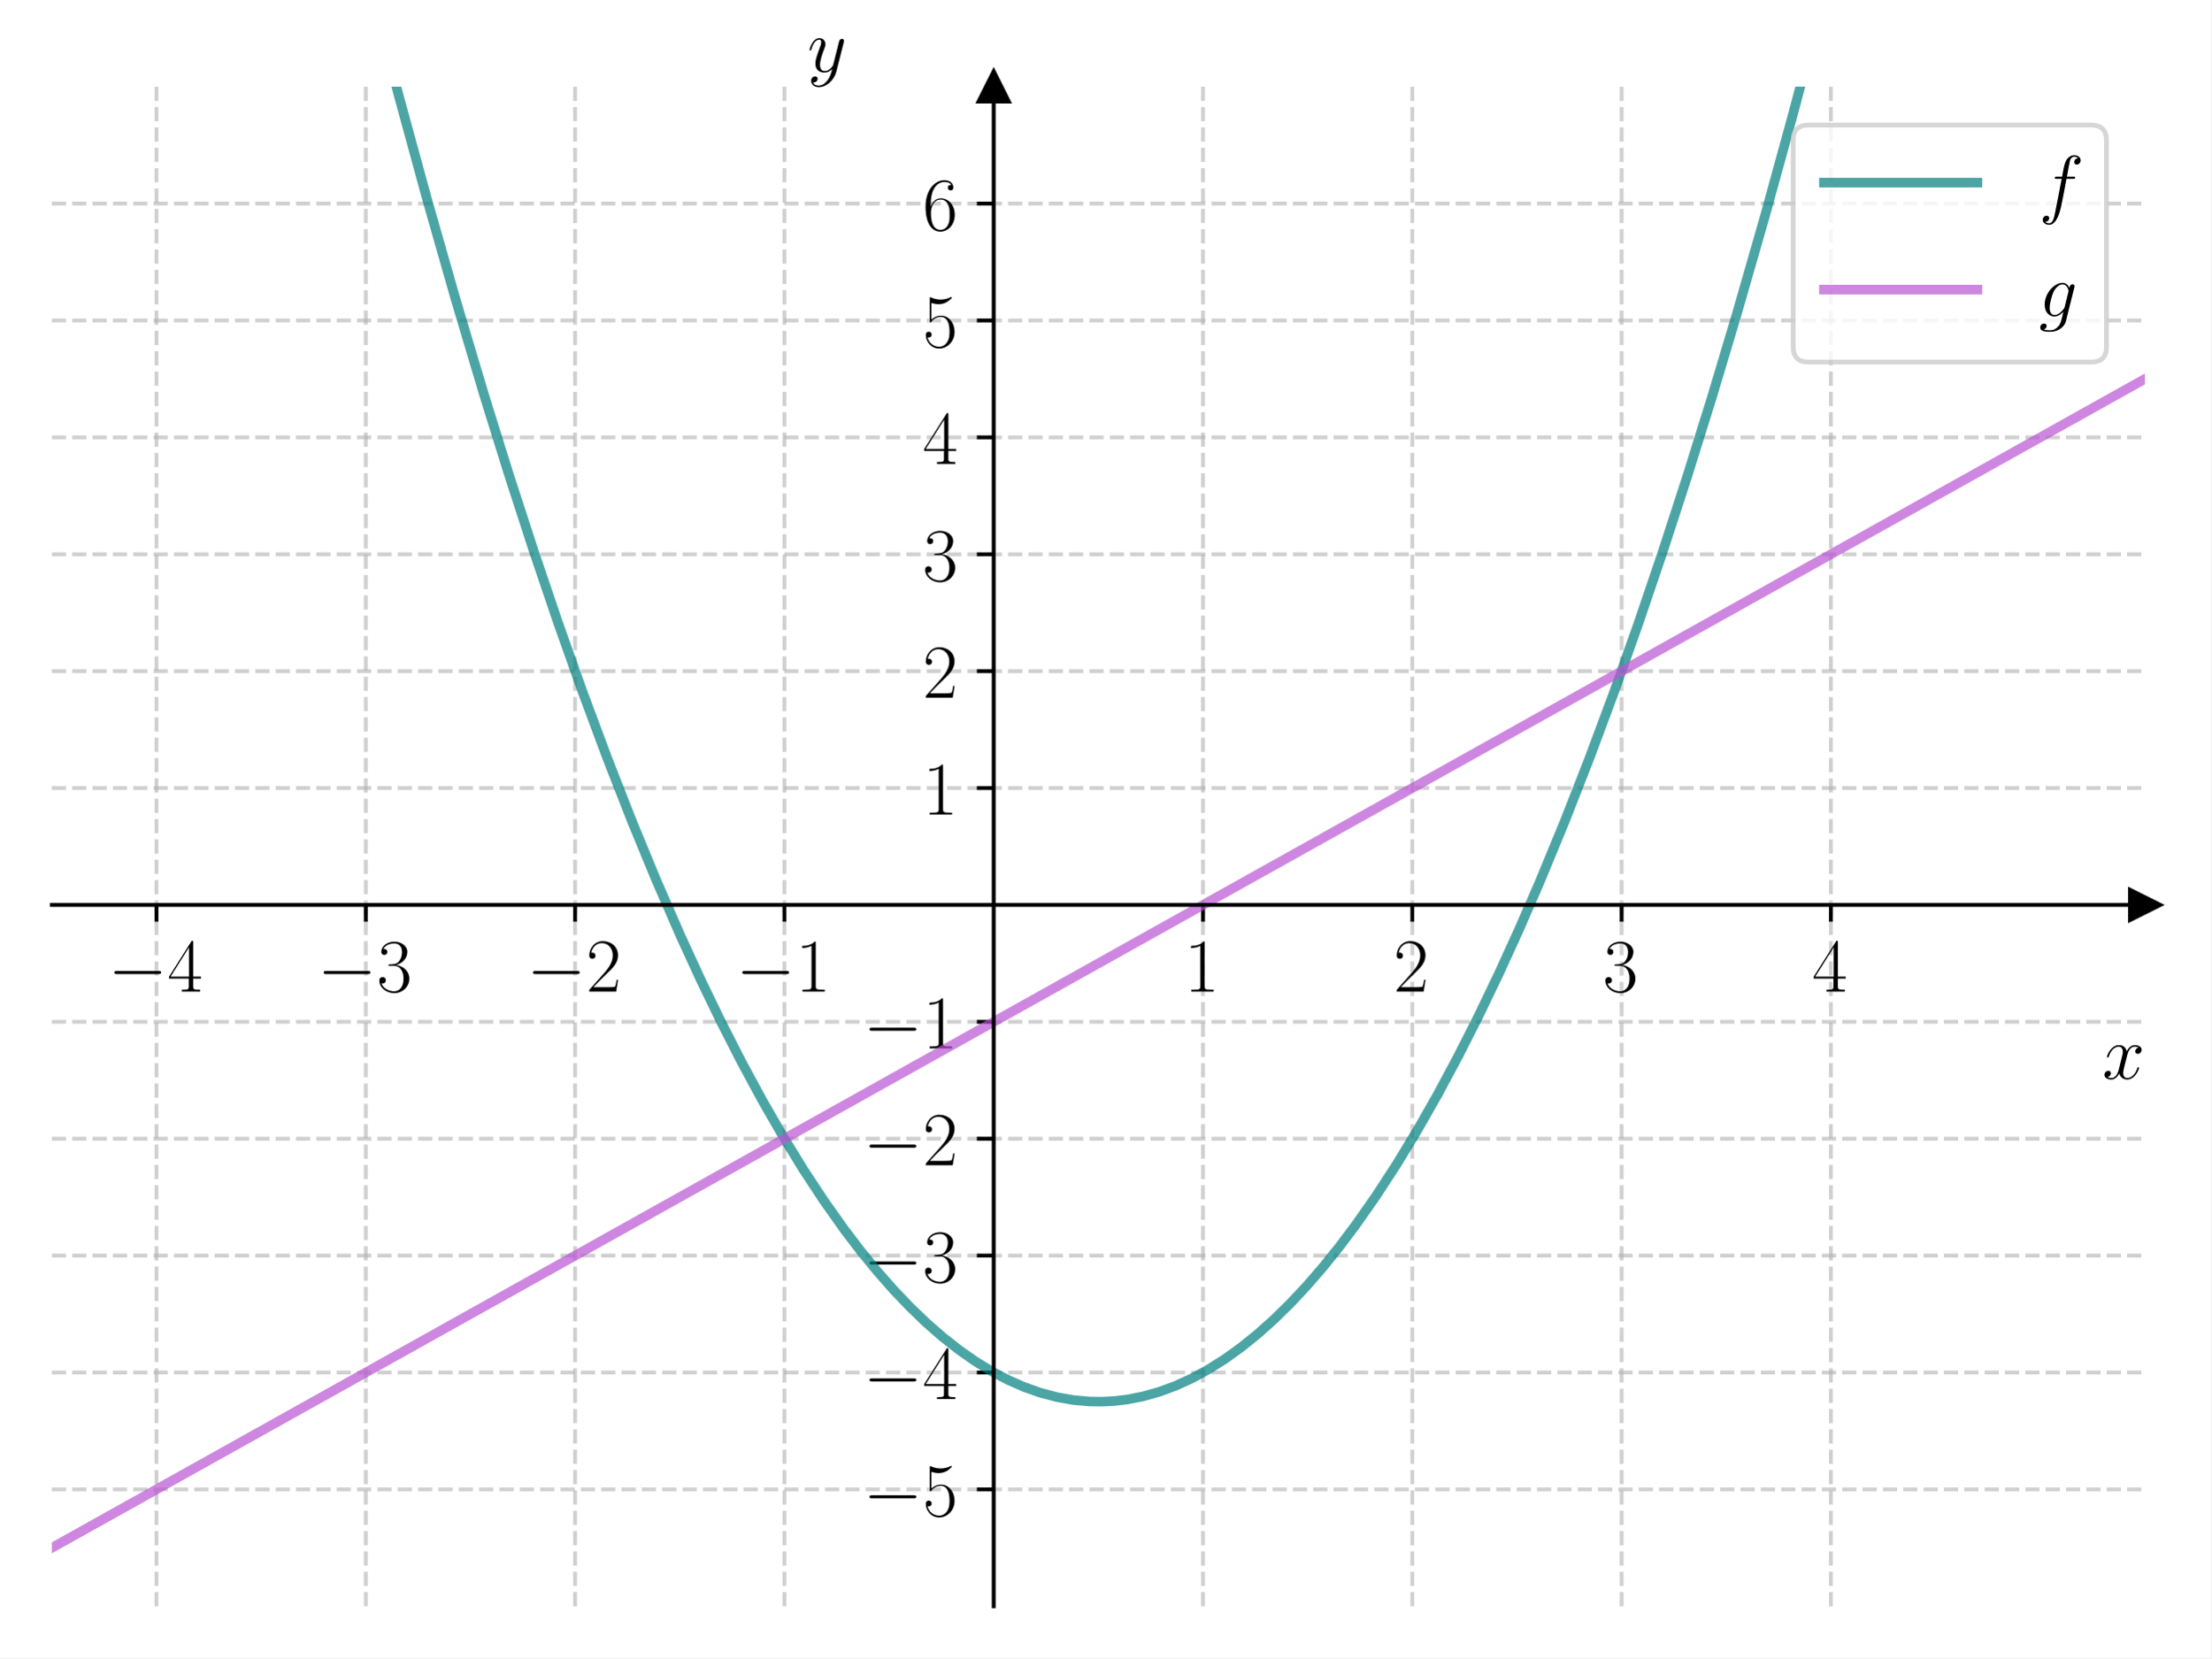
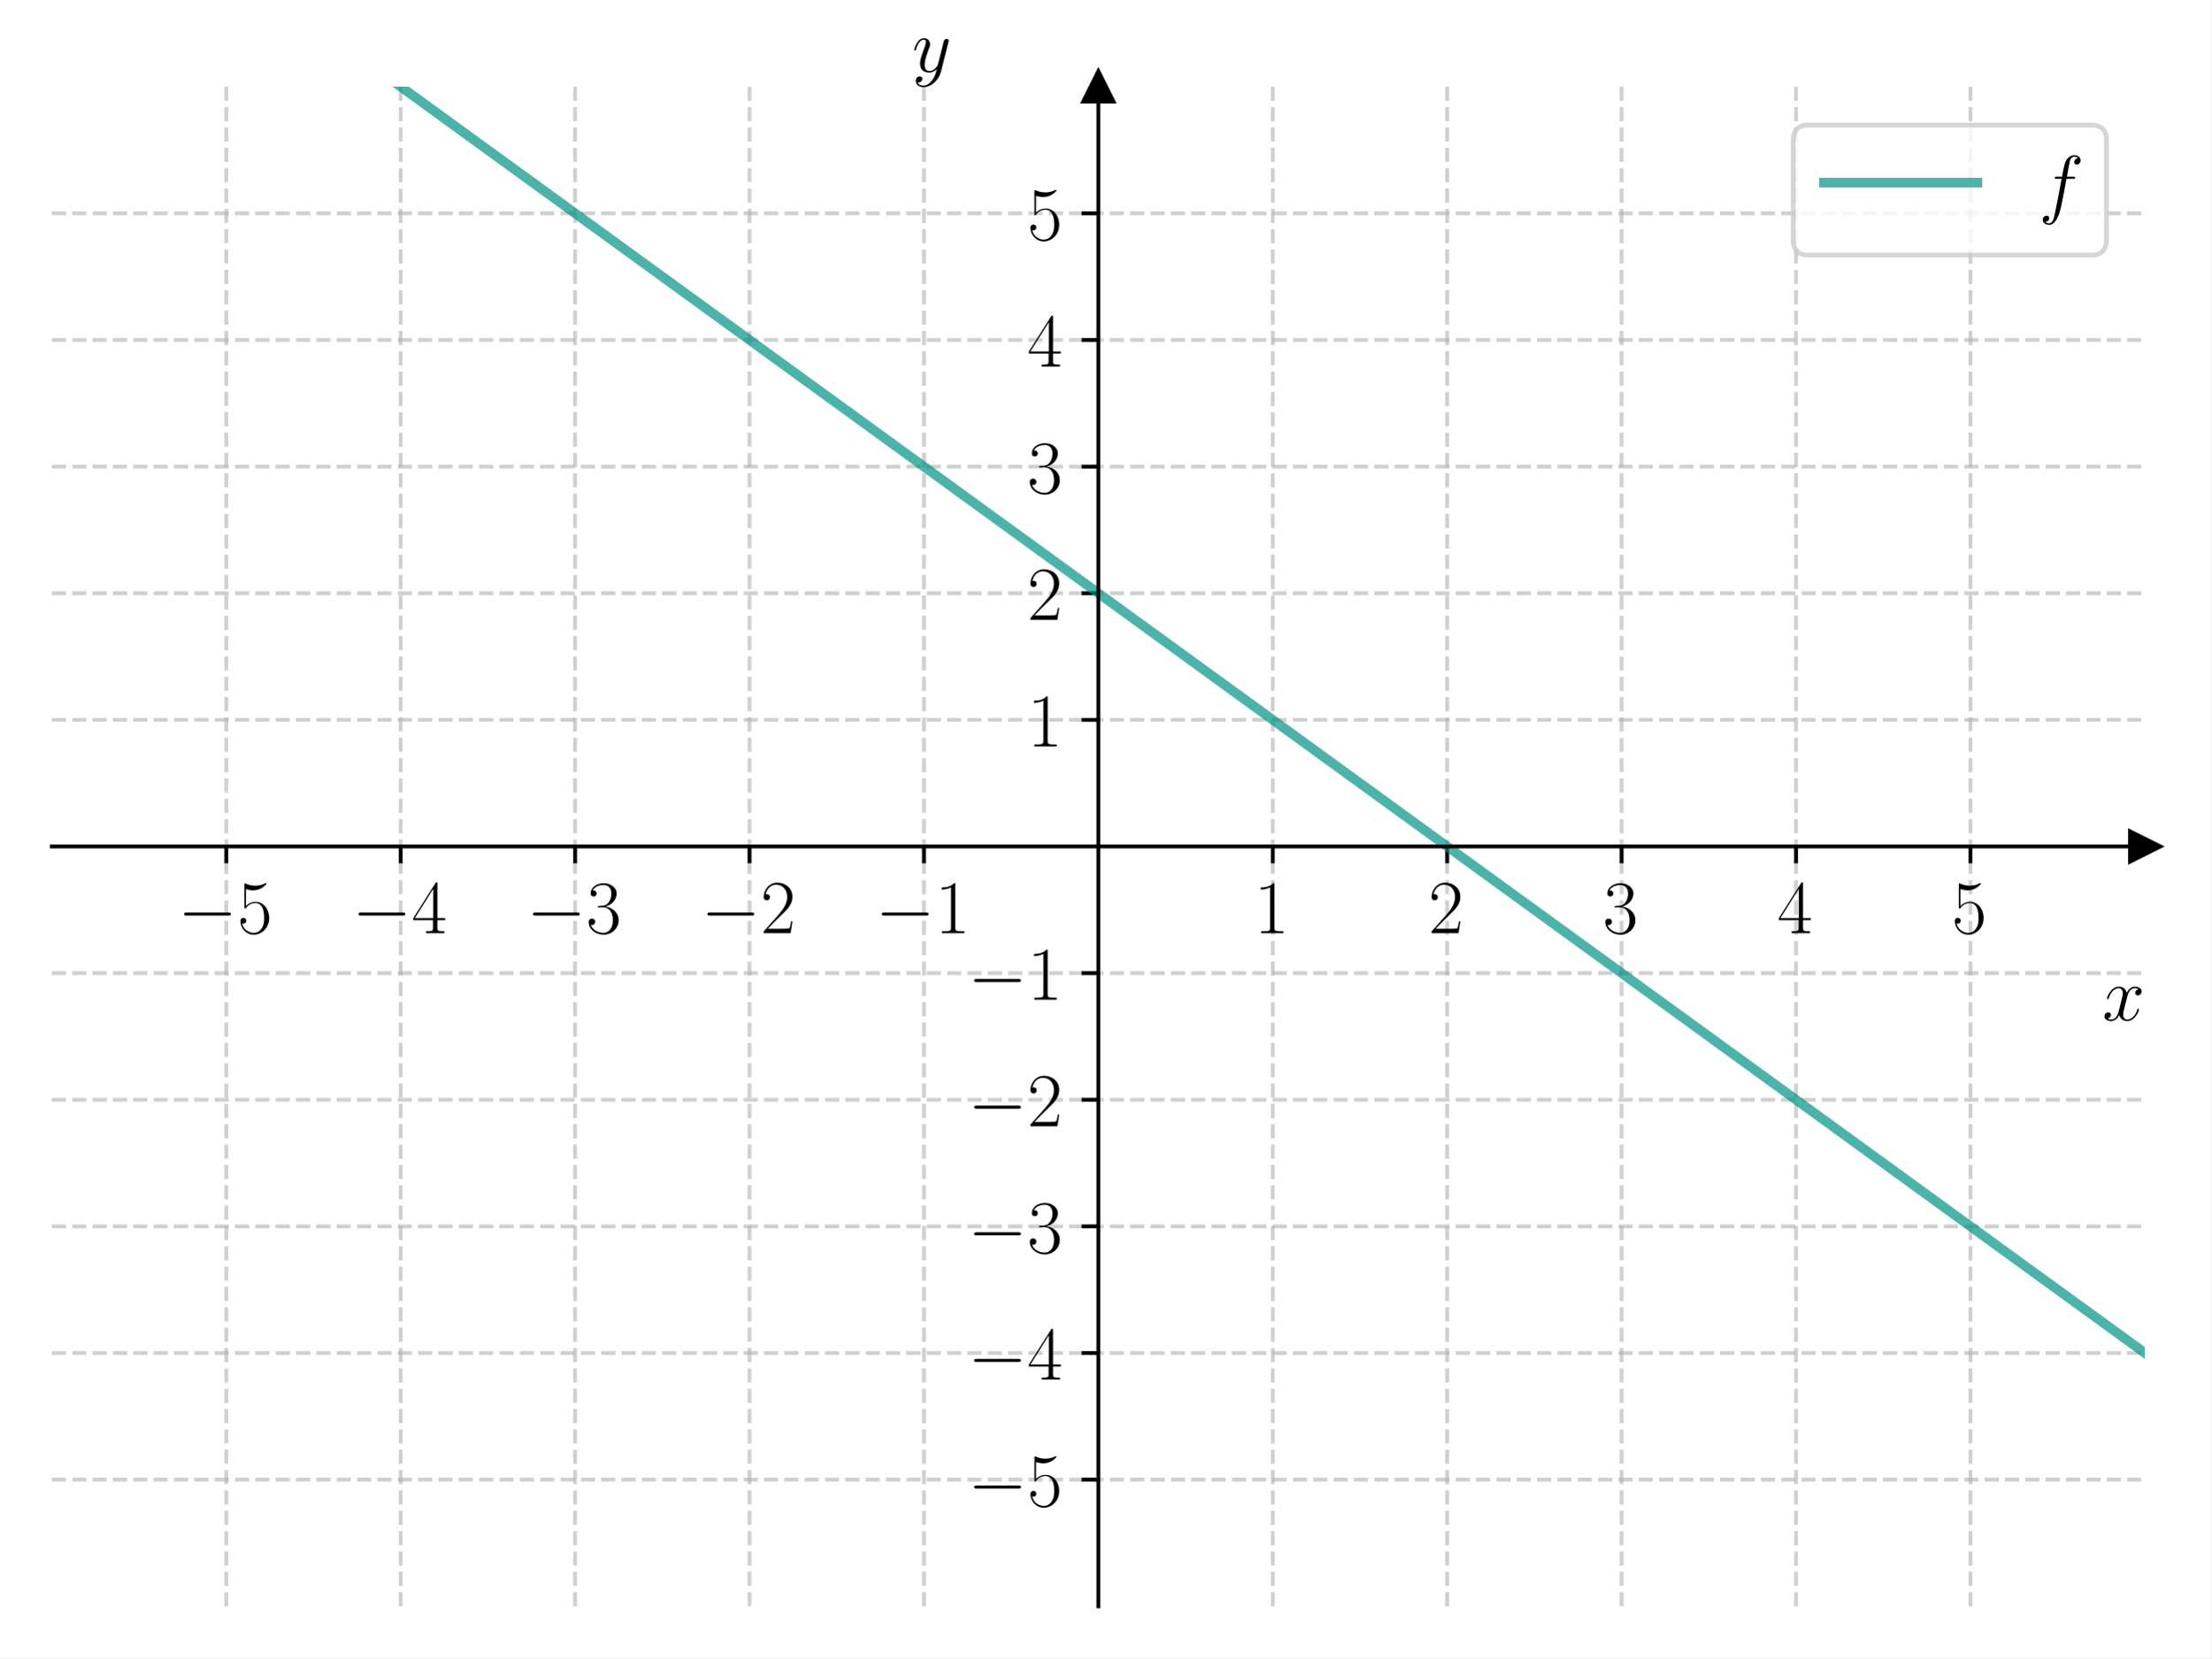
<svg xmlns="http://www.w3.org/2000/svg" xmlns:xlink="http://www.w3.org/1999/xlink" width="460.8pt" height="345.6pt" viewBox="0 0 460.8 345.6" version="1.1">
  <defs>
    <style type="text/css">*{stroke-linejoin: round; stroke-linecap: butt}</style>
  </defs>
  <g id="figure_1">
    <g id="patch_1">
      <path d="M 0 345.6  L 460.8 345.6  L 460.8 0  L 0 0  z " style="fill: #ffffff" />
    </g>
    <g id="axes_1">
      <g id="patch_2">
        <path d="M 10.8 334.8  L 447 334.8  L 447 18.065  L 10.8 18.065  z " style="fill: #ffffff" />
      </g>
      <g id="matplotlib.axis_1">
        <g id="xtick_1">
          <g id="line2d_1">
-             <path d="M 32.61 334.8  L 32.61 18.065  " clip-path="url(#p4134e1bce0)" style="fill: none; stroke-dasharray: 2.96,1.28; stroke-dashoffset: 0; stroke: #b0b0b0; stroke-opacity: 0.6; stroke-width: 0.8" />
+             <path d="M 47.15 334.8  L 47.15 18.065  " clip-path="url(#p25c86d7477)" style="fill: none; stroke-dasharray: 2.96,1.28; stroke-dashoffset: 0; stroke: #b0b0b0; stroke-opacity: 0.6; stroke-width: 0.8" />
          </g>
          <g id="line2d_2">
            <defs>
-               <path id="mebf40fdc48" d="M 0 0  L 0 3.5  " style="stroke: #000000; stroke-width: 0.8" />
+               <path id="m9a7f019541" d="M 0 0  L 0 3.5  " style="stroke: #000000; stroke-width: 0.8" />
            </defs>
            <g>
-               <use xlink:href="#mebf40fdc48" x="32.61" y="188.614" style="stroke: #000000; stroke-width: 0.8" />
+               <use xlink:href="#m9a7f019541" x="47.15" y="176.432" style="stroke: #000000; stroke-width: 0.8" />
            </g>
          </g>
          <g id="text_1">
-             <g transform="translate(22.50901 206.684) scale(0.16 -0.16)">
+             <g transform="translate(37.04901 194.5019) scale(0.16 -0.16)">
              <defs>
                <path id="CMSY10-0" d="M 4218 1472  C 4326 1472 4442 1472 4442 1600  C 4442 1728 4326 1728 4218 1728  L 755 1728  C 646 1728 531 1728 531 1600  C 531 1472 646 1472 755 1472  L 4218 1472  z " transform="scale(0.015625)" />
+                 <path id="CMR17-35" d="M 730 3692  C 794 3666 1056 3584 1325 3584  C 1920 3584 2246 3911 2432 4100  C 2432 4157 2432 4192 2394 4192  C 2387 4192 2374 4192 2323 4163  C 2099 4058 1837 3973 1517 3973  C 1325 3973 1037 3999 723 4139  C 653 4171 640 4171 634 4171  C 602 4171 595 4164 595 4037  L 595 2203  C 595 2089 595 2057 659 2057  C 691 2057 704 2070 736 2114  C 941 2401 1222 2522 1542 2522  C 1766 2522 2246 2382 2246 1289  C 2246 1085 2246 715 2054 421  C 1894 159 1645 25 1370 25  C 947 25 518 320 403 814  C 429 807 480 795 506 795  C 589 795 749 840 749 1038  C 749 1210 627 1280 506 1280  C 358 1280 262 1190 262 1011  C 262 454 704 -128 1382 -128  C 2042 -128 2669 440 2669 1264  C 2669 2030 2170 2624 1549 2624  C 1222 2624 947 2503 730 2274  L 730 3692  z " transform="scale(0.015625)" />
+               </defs>
+               <use xlink:href="#CMSY10-0" transform="scale(0.996264)" />
+               <use xlink:href="#CMR17-35" transform="translate(77.48747 0) scale(0.996264)" />
+             </g>
+           </g>
+         </g>
+         <g id="xtick_2">
+           <g id="line2d_3">
+             <path d="M 83.5 334.8  L 83.5 18.065  " clip-path="url(#p25c86d7477)" style="fill: none; stroke-dasharray: 2.96,1.28; stroke-dashoffset: 0; stroke: #b0b0b0; stroke-opacity: 0.6; stroke-width: 0.8" />
+           </g>
+           <g id="line2d_4">
+             <g>
+               <use xlink:href="#m9a7f019541" x="83.5" y="176.432" style="stroke: #000000; stroke-width: 0.8" />
+             </g>
+           </g>
+           <g id="text_2">
+             <g transform="translate(73.39901 194.5019) scale(0.16 -0.16)">
+               <defs>
                <path id="CMR17-34" d="M 2150 4122  C 2150 4256 2144 4256 2029 4256  L 128 1254  L 128 1088  L 1779 1088  L 1779 457  C 1779 224 1766 160 1318 160  L 1197 160  L 1197 0  C 1402 0 1747 0 1965 0  C 2182 0 2528 0 2733 0  L 2733 160  L 2611 160  C 2163 160 2150 224 2150 457  L 2150 1088  L 2803 1088  L 2803 1254  L 2150 1254  L 2150 4122  z M 1798 3703  L 1798 1254  L 256 1254  L 1798 3703  z " transform="scale(0.015625)" />
              </defs>
              <use xlink:href="#CMSY10-0" transform="scale(0.996264)" />
              <use xlink:href="#CMR17-34" transform="translate(77.48747 0) scale(0.996264)" />
            </g>
          </g>
        </g>
-         <g id="xtick_2">
-           <g id="line2d_3">
-             <path d="M 76.23 334.8  L 76.23 18.065  " clip-path="url(#p4134e1bce0)" style="fill: none; stroke-dasharray: 2.96,1.28; stroke-dashoffset: 0; stroke: #b0b0b0; stroke-opacity: 0.6; stroke-width: 0.8" />
-           </g>
-           <g id="line2d_4">
-             <g>
-               <use xlink:href="#mebf40fdc48" x="76.23" y="188.614" style="stroke: #000000; stroke-width: 0.8" />
-             </g>
-           </g>
-           <g id="text_2">
-             <g transform="translate(66.12901 206.684) scale(0.16 -0.16)">
+         <g id="xtick_3">
+           <g id="line2d_5">
+             <path d="M 119.85 334.8  L 119.85 18.065  " clip-path="url(#p25c86d7477)" style="fill: none; stroke-dasharray: 2.96,1.28; stroke-dashoffset: 0; stroke: #b0b0b0; stroke-opacity: 0.6; stroke-width: 0.8" />
+           </g>
+           <g id="line2d_6">
+             <g>
+               <use xlink:href="#m9a7f019541" x="119.85" y="176.432" style="stroke: #000000; stroke-width: 0.8" />
+             </g>
+           </g>
+           <g id="text_3">
+             <g transform="translate(109.749 194.5019) scale(0.16 -0.16)">
              <defs>
                <path id="CMR17-33" d="M 1414 2157  C 1984 2157 2234 1662 2234 1090  C 2234 320 1824 25 1453 25  C 1114 25 563 194 390 693  C 422 680 454 680 486 680  C 640 680 755 782 755 948  C 755 1133 614 1216 486 1216  C 378 1216 211 1165 211 926  C 211 335 787 -128 1466 -128  C 2176 -128 2720 430 2720 1085  C 2720 1707 2208 2157 1600 2227  C 2086 2328 2554 2756 2554 3329  C 2554 3820 2048 4179 1472 4179  C 890 4179 378 3829 378 3329  C 378 3110 544 3072 627 3072  C 762 3072 877 3155 877 3321  C 877 3486 762 3569 627 3569  C 602 3569 570 3569 544 3557  C 730 3959 1235 4032 1459 4032  C 1683 4032 2106 3925 2106 3320  C 2106 3143 2080 2828 1862 2550  C 1670 2304 1453 2304 1242 2284  C 1210 2284 1062 2269 1037 2269  C 992 2263 966 2257 966 2208  C 966 2163 973 2157 1101 2157  L 1414 2157  z " transform="scale(0.015625)" />
              </defs>
              <use xlink:href="#CMSY10-0" transform="scale(0.996264)" />
              <use xlink:href="#CMR17-33" transform="translate(77.48747 0) scale(0.996264)" />
            </g>
          </g>
        </g>
-         <g id="xtick_3">
-           <g id="line2d_5">
-             <path d="M 119.85 334.8  L 119.85 18.065  " clip-path="url(#p4134e1bce0)" style="fill: none; stroke-dasharray: 2.96,1.28; stroke-dashoffset: 0; stroke: #b0b0b0; stroke-opacity: 0.6; stroke-width: 0.8" />
-           </g>
-           <g id="line2d_6">
-             <g>
-               <use xlink:href="#mebf40fdc48" x="119.85" y="188.614" style="stroke: #000000; stroke-width: 0.8" />
-             </g>
-           </g>
-           <g id="text_3">
-             <g transform="translate(109.749 206.684) scale(0.16 -0.16)">
+         <g id="xtick_4">
+           <g id="line2d_7">
+             <path d="M 156.2 334.8  L 156.2 18.065  " clip-path="url(#p25c86d7477)" style="fill: none; stroke-dasharray: 2.96,1.28; stroke-dashoffset: 0; stroke: #b0b0b0; stroke-opacity: 0.6; stroke-width: 0.8" />
+           </g>
+           <g id="line2d_8">
+             <g>
+               <use xlink:href="#m9a7f019541" x="156.2" y="176.432" style="stroke: #000000; stroke-width: 0.8" />
+             </g>
+           </g>
+           <g id="text_4">
+             <g transform="translate(146.099 194.5019) scale(0.16 -0.16)">
              <defs>
                <path id="CMR17-32" d="M 2669 989  L 2554 989  C 2490 536 2438 459 2413 420  C 2381 369 1920 369 1830 369  L 602 369  C 832 619 1280 1072 1824 1597  C 2214 1967 2669 2402 2669 3035  C 2669 3790 2067 4224 1395 4224  C 691 4224 262 3604 262 3030  C 262 2780 448 2748 525 2748  C 589 2748 781 2787 781 3010  C 781 3207 614 3264 525 3264  C 486 3264 448 3258 422 3245  C 544 3790 915 4058 1306 4058  C 1862 4058 2227 3617 2227 3035  C 2227 2479 1901 2000 1536 1584  L 262 146  L 262 0  L 2515 0  L 2669 989  z " transform="scale(0.015625)" />
              </defs>
              <use xlink:href="#CMSY10-0" transform="scale(0.996264)" />
              <use xlink:href="#CMR17-32" transform="translate(77.48747 0) scale(0.996264)" />
            </g>
          </g>
        </g>
-         <g id="xtick_4">
-           <g id="line2d_7">
-             <path d="M 163.47 334.8  L 163.47 18.065  " clip-path="url(#p4134e1bce0)" style="fill: none; stroke-dasharray: 2.96,1.28; stroke-dashoffset: 0; stroke: #b0b0b0; stroke-opacity: 0.6; stroke-width: 0.8" />
-           </g>
-           <g id="line2d_8">
-             <g>
-               <use xlink:href="#mebf40fdc48" x="163.47" y="188.614" style="stroke: #000000; stroke-width: 0.8" />
-             </g>
-           </g>
-           <g id="text_4">
-             <g transform="translate(153.369 206.684) scale(0.16 -0.16)">
+         <g id="xtick_5">
+           <g id="line2d_9">
+             <path d="M 192.55 334.8  L 192.55 18.065  " clip-path="url(#p25c86d7477)" style="fill: none; stroke-dasharray: 2.96,1.28; stroke-dashoffset: 0; stroke: #b0b0b0; stroke-opacity: 0.6; stroke-width: 0.8" />
+           </g>
+           <g id="line2d_10">
+             <g>
+               <use xlink:href="#m9a7f019541" x="192.55" y="176.432" style="stroke: #000000; stroke-width: 0.8" />
+             </g>
+           </g>
+           <g id="text_5">
+             <g transform="translate(182.449 194.5019) scale(0.16 -0.16)">
              <defs>
                <path id="CMR17-31" d="M 1702 4058  C 1702 4192 1696 4192 1606 4192  C 1357 3916 979 3827 621 3827  C 602 3827 570 3827 563 3808  C 557 3795 557 3782 557 3648  C 755 3648 1088 3686 1344 3839  L 1344 461  C 1344 236 1331 160 781 160  L 589 160  L 589 0  C 896 0 1216 0 1523 0  C 1830 0 2150 0 2458 0  L 2458 160  L 2266 160  C 1715 160 1702 230 1702 458  L 1702 4058  z " transform="scale(0.015625)" />
              </defs>
              <use xlink:href="#CMSY10-0" transform="scale(0.996264)" />
              <use xlink:href="#CMR17-31" transform="translate(77.48747 0) scale(0.996264)" />
            </g>
          </g>
        </g>
-         <g id="xtick_5">
-           <g id="line2d_9">
-             <path d="M 250.71 334.8  L 250.71 18.065  " clip-path="url(#p4134e1bce0)" style="fill: none; stroke-dasharray: 2.96,1.28; stroke-dashoffset: 0; stroke: #b0b0b0; stroke-opacity: 0.6; stroke-width: 0.8" />
-           </g>
-           <g id="line2d_10">
-             <g>
-               <use xlink:href="#mebf40fdc48" x="250.71" y="188.614" style="stroke: #000000; stroke-width: 0.8" />
-             </g>
-           </g>
-           <g id="text_5">
-             <g transform="translate(246.808 206.684) scale(0.16 -0.16)">
-               <use xlink:href="#CMR17-31" transform="scale(0.996264)" />
-             </g>
-           </g>
-         </g>
        <g id="xtick_6">
          <g id="line2d_11">
-             <path d="M 294.33 334.8  L 294.33 18.065  " clip-path="url(#p4134e1bce0)" style="fill: none; stroke-dasharray: 2.96,1.28; stroke-dashoffset: 0; stroke: #b0b0b0; stroke-opacity: 0.6; stroke-width: 0.8" />
+             <path d="M 265.25 334.8  L 265.25 18.065  " clip-path="url(#p25c86d7477)" style="fill: none; stroke-dasharray: 2.96,1.28; stroke-dashoffset: 0; stroke: #b0b0b0; stroke-opacity: 0.6; stroke-width: 0.8" />
          </g>
          <g id="line2d_12">
            <g>
-               <use xlink:href="#mebf40fdc48" x="294.33" y="188.614" style="stroke: #000000; stroke-width: 0.8" />
+               <use xlink:href="#m9a7f019541" x="265.25" y="176.432" style="stroke: #000000; stroke-width: 0.8" />
            </g>
          </g>
          <g id="text_6">
-             <g transform="translate(290.428 206.684) scale(0.16 -0.16)">
-               <use xlink:href="#CMR17-32" transform="scale(0.996264)" />
+             <g transform="translate(261.348 194.5019) scale(0.16 -0.16)">
+               <use xlink:href="#CMR17-31" transform="scale(0.996264)" />
            </g>
          </g>
        </g>
        <g id="xtick_7">
          <g id="line2d_13">
-             <path d="M 337.95 334.8  L 337.95 18.065  " clip-path="url(#p4134e1bce0)" style="fill: none; stroke-dasharray: 2.96,1.28; stroke-dashoffset: 0; stroke: #b0b0b0; stroke-opacity: 0.6; stroke-width: 0.8" />
+             <path d="M 301.6 334.8  L 301.6 18.065  " clip-path="url(#p25c86d7477)" style="fill: none; stroke-dasharray: 2.96,1.28; stroke-dashoffset: 0; stroke: #b0b0b0; stroke-opacity: 0.6; stroke-width: 0.8" />
          </g>
          <g id="line2d_14">
            <g>
-               <use xlink:href="#mebf40fdc48" x="337.95" y="188.614" style="stroke: #000000; stroke-width: 0.8" />
+               <use xlink:href="#m9a7f019541" x="301.6" y="176.432" style="stroke: #000000; stroke-width: 0.8" />
            </g>
          </g>
          <g id="text_7">
-             <g transform="translate(334.048 206.684) scale(0.16 -0.16)">
-               <use xlink:href="#CMR17-33" transform="scale(0.996264)" />
+             <g transform="translate(297.698 194.5019) scale(0.16 -0.16)">
+               <use xlink:href="#CMR17-32" transform="scale(0.996264)" />
            </g>
          </g>
        </g>
        <g id="xtick_8">
          <g id="line2d_15">
-             <path d="M 381.57 334.8  L 381.57 18.065  " clip-path="url(#p4134e1bce0)" style="fill: none; stroke-dasharray: 2.96,1.28; stroke-dashoffset: 0; stroke: #b0b0b0; stroke-opacity: 0.6; stroke-width: 0.8" />
+             <path d="M 337.95 334.8  L 337.95 18.065  " clip-path="url(#p25c86d7477)" style="fill: none; stroke-dasharray: 2.96,1.28; stroke-dashoffset: 0; stroke: #b0b0b0; stroke-opacity: 0.6; stroke-width: 0.8" />
          </g>
          <g id="line2d_16">
            <g>
-               <use xlink:href="#mebf40fdc48" x="381.57" y="188.614" style="stroke: #000000; stroke-width: 0.8" />
+               <use xlink:href="#m9a7f019541" x="337.95" y="176.432" style="stroke: #000000; stroke-width: 0.8" />
            </g>
          </g>
          <g id="text_8">
-             <g transform="translate(377.668 206.684) scale(0.16 -0.16)">
+             <g transform="translate(334.048 194.5019) scale(0.16 -0.16)">
+               <use xlink:href="#CMR17-33" transform="scale(0.996264)" />
+             </g>
+           </g>
+         </g>
+         <g id="xtick_9">
+           <g id="line2d_17">
+             <path d="M 374.3 334.8  L 374.3 18.065  " clip-path="url(#p25c86d7477)" style="fill: none; stroke-dasharray: 2.96,1.28; stroke-dashoffset: 0; stroke: #b0b0b0; stroke-opacity: 0.6; stroke-width: 0.8" />
+           </g>
+           <g id="line2d_18">
+             <g>
+               <use xlink:href="#m9a7f019541" x="374.3" y="176.432" style="stroke: #000000; stroke-width: 0.8" />
+             </g>
+           </g>
+           <g id="text_9">
+             <g transform="translate(370.398 194.5019) scale(0.16 -0.16)">
              <use xlink:href="#CMR17-34" transform="scale(0.996264)" />
            </g>
          </g>
        </g>
-         <g id="text_9">
-           <g transform="translate(438.1306 224.8531) scale(0.16 -0.16)">
+         <g id="xtick_10">
+           <g id="line2d_19">
+             <path d="M 410.65 334.8  L 410.65 18.065  " clip-path="url(#p25c86d7477)" style="fill: none; stroke-dasharray: 2.96,1.28; stroke-dashoffset: 0; stroke: #b0b0b0; stroke-opacity: 0.6; stroke-width: 0.8" />
+           </g>
+           <g id="line2d_20">
+             <g>
+               <use xlink:href="#m9a7f019541" x="410.65" y="176.432" style="stroke: #000000; stroke-width: 0.8" />
+             </g>
+           </g>
+           <g id="text_10">
+             <g transform="translate(406.748 194.5019) scale(0.16 -0.16)">
+               <use xlink:href="#CMR17-35" transform="scale(0.996264)" />
+             </g>
+           </g>
+         </g>
+         <g id="text_11">
+           <g transform="translate(438.1306 212.6709) scale(0.16 -0.16)">
            <defs>
              <path id="CMMI12-78" d="M 3034 2606  C 2829 2567 2752 2414 2752 2293  C 2752 2139 2874 2088 2963 2088  C 3155 2088 3290 2254 3290 2427  C 3290 2695 2982 2816 2714 2816  C 2323 2816 2106 2433 2048 2312  C 1901 2816 1504 2816 1389 2816  C 736 2816 390 1980 390 1839  C 390 1814 416 1782 461 1782  C 512 1782 525 1820 538 1846  C 755 2555 1184 2689 1370 2689  C 1658 2689 1715 2420 1715 2267  C 1715 2127 1677 1980 1600 1673  L 1382 798  C 1286 415 1101 64 762 64  C 730 64 570 64 435 147  C 666 192 717 383 717 460  C 717 588 621 664 499 664  C 346 664 179 530 179 326  C 179 57 480 -64 755 -64  C 1062 -64 1280 179 1414 441  C 1517 64 1837 -64 2074 -64  C 2726 -64 3072 773 3072 913  C 3072 945 3046 971 3008 971  C 2950 971 2944 939 2925 888  C 2752 326 2381 64 2093 64  C 1869 64 1747 230 1747 492  C 1747 632 1773 734 1875 1156  L 2099 2024  C 2195 2408 2413 2689 2707 2689  C 2720 2689 2899 2689 3034 2606  z " transform="scale(0.015625)" />
            </defs>
            <use xlink:href="#CMMI12-78" transform="scale(0.996264)" />
          </g>
        </g>
      </g>
      <g id="matplotlib.axis_2">
        <g id="ytick_1">
-           <g id="line2d_17">
-             <path d="M 10.8 310.436  L 447 310.436  " clip-path="url(#p4134e1bce0)" style="fill: none; stroke-dasharray: 2.96,1.28; stroke-dashoffset: 0; stroke: #b0b0b0; stroke-opacity: 0.6; stroke-width: 0.8" />
-           </g>
-           <g id="line2d_18">
+           <g id="line2d_21">
+             <path d="M 10.8 308.405  L 447 308.405  " clip-path="url(#p25c86d7477)" style="fill: none; stroke-dasharray: 2.96,1.28; stroke-dashoffset: 0; stroke: #b0b0b0; stroke-opacity: 0.6; stroke-width: 0.8" />
+           </g>
+           <g id="line2d_22">
            <defs>
-               <path id="m3e187651fe" d="M 0 0  L -3.5 0  " style="stroke: #000000; stroke-width: 0.8" />
+               <path id="m96c1f16e64" d="M 0 0  L -3.5 0  " style="stroke: #000000; stroke-width: 0.8" />
            </defs>
            <g>
-               <use xlink:href="#m3e187651fe" x="207.09" y="310.436" style="stroke: #000000; stroke-width: 0.8" />
-             </g>
-           </g>
-           <g id="text_10">
-             <g transform="translate(179.888 315.9705) scale(0.16 -0.16)">
-               <defs>
-                 <path id="CMR17-35" d="M 730 3692  C 794 3666 1056 3584 1325 3584  C 1920 3584 2246 3911 2432 4100  C 2432 4157 2432 4192 2394 4192  C 2387 4192 2374 4192 2323 4163  C 2099 4058 1837 3973 1517 3973  C 1325 3973 1037 3999 723 4139  C 653 4171 640 4171 634 4171  C 602 4171 595 4164 595 4037  L 595 2203  C 595 2089 595 2057 659 2057  C 691 2057 704 2070 736 2114  C 941 2401 1222 2522 1542 2522  C 1766 2522 2246 2382 2246 1289  C 2246 1085 2246 715 2054 421  C 1894 159 1645 25 1370 25  C 947 25 518 320 403 814  C 429 807 480 795 506 795  C 589 795 749 840 749 1038  C 749 1210 627 1280 506 1280  C 358 1280 262 1190 262 1011  C 262 454 704 -128 1382 -128  C 2042 -128 2669 440 2669 1264  C 2669 2030 2170 2624 1549 2624  C 1222 2624 947 2503 730 2274  L 730 3692  z " transform="scale(0.015625)" />
-               </defs>
+               <use xlink:href="#m96c1f16e64" x="228.9" y="308.405" style="stroke: #000000; stroke-width: 0.8" />
+             </g>
+           </g>
+           <g id="text_12">
+             <g transform="translate(201.698 313.9402) scale(0.16 -0.16)">
              <use xlink:href="#CMSY10-0" transform="scale(0.996264)" />
              <use xlink:href="#CMR17-35" transform="translate(77.48747 0) scale(0.996264)" />
            </g>
          </g>
        </g>
        <g id="ytick_2">
-           <g id="line2d_19">
-             <path d="M 10.8 286.071  L 447 286.071  " clip-path="url(#p4134e1bce0)" style="fill: none; stroke-dasharray: 2.96,1.28; stroke-dashoffset: 0; stroke: #b0b0b0; stroke-opacity: 0.6; stroke-width: 0.8" />
-           </g>
-           <g id="line2d_20">
-             <g>
-               <use xlink:href="#m3e187651fe" x="207.09" y="286.071" style="stroke: #000000; stroke-width: 0.8" />
-             </g>
-           </g>
-           <g id="text_11">
-             <g transform="translate(179.888 291.6063) scale(0.16 -0.16)">
+           <g id="line2d_23">
+             <path d="M 10.8 282.011  L 447 282.011  " clip-path="url(#p25c86d7477)" style="fill: none; stroke-dasharray: 2.96,1.28; stroke-dashoffset: 0; stroke: #b0b0b0; stroke-opacity: 0.6; stroke-width: 0.8" />
+           </g>
+           <g id="line2d_24">
+             <g>
+               <use xlink:href="#m96c1f16e64" x="228.9" y="282.011" style="stroke: #000000; stroke-width: 0.8" />
+             </g>
+           </g>
+           <g id="text_13">
+             <g transform="translate(201.698 287.5455) scale(0.16 -0.16)">
              <use xlink:href="#CMSY10-0" transform="scale(0.996264)" />
              <use xlink:href="#CMR17-34" transform="translate(77.48747 0) scale(0.996264)" />
            </g>
          </g>
        </g>
        <g id="ytick_3">
-           <g id="line2d_21">
-             <path d="M 10.8 261.707  L 447 261.707  " clip-path="url(#p4134e1bce0)" style="fill: none; stroke-dasharray: 2.96,1.28; stroke-dashoffset: 0; stroke: #b0b0b0; stroke-opacity: 0.6; stroke-width: 0.8" />
-           </g>
-           <g id="line2d_22">
-             <g>
-               <use xlink:href="#m3e187651fe" x="207.09" y="261.707" style="stroke: #000000; stroke-width: 0.8" />
-             </g>
-           </g>
-           <g id="text_12">
-             <g transform="translate(179.888 267.242) scale(0.16 -0.16)">
+           <g id="line2d_25">
+             <path d="M 10.8 255.616  L 447 255.616  " clip-path="url(#p25c86d7477)" style="fill: none; stroke-dasharray: 2.96,1.28; stroke-dashoffset: 0; stroke: #b0b0b0; stroke-opacity: 0.6; stroke-width: 0.8" />
+           </g>
+           <g id="line2d_26">
+             <g>
+               <use xlink:href="#m96c1f16e64" x="228.9" y="255.616" style="stroke: #000000; stroke-width: 0.8" />
+             </g>
+           </g>
+           <g id="text_14">
+             <g transform="translate(201.698 261.1509) scale(0.16 -0.16)">
              <use xlink:href="#CMSY10-0" transform="scale(0.996264)" />
              <use xlink:href="#CMR17-33" transform="translate(77.48747 0) scale(0.996264)" />
            </g>
          </g>
        </g>
        <g id="ytick_4">
-           <g id="line2d_23">
-             <path d="M 10.8 237.343  L 447 237.343  " clip-path="url(#p4134e1bce0)" style="fill: none; stroke-dasharray: 2.96,1.28; stroke-dashoffset: 0; stroke: #b0b0b0; stroke-opacity: 0.6; stroke-width: 0.8" />
-           </g>
-           <g id="line2d_24">
-             <g>
-               <use xlink:href="#m3e187651fe" x="207.09" y="237.343" style="stroke: #000000; stroke-width: 0.8" />
-             </g>
-           </g>
-           <g id="text_13">
-             <g transform="translate(179.888 242.8777) scale(0.16 -0.16)">
+           <g id="line2d_27">
+             <path d="M 10.8 229.222  L 447 229.222  " clip-path="url(#p25c86d7477)" style="fill: none; stroke-dasharray: 2.96,1.28; stroke-dashoffset: 0; stroke: #b0b0b0; stroke-opacity: 0.6; stroke-width: 0.8" />
+           </g>
+           <g id="line2d_28">
+             <g>
+               <use xlink:href="#m96c1f16e64" x="228.9" y="229.222" style="stroke: #000000; stroke-width: 0.8" />
+             </g>
+           </g>
+           <g id="text_15">
+             <g transform="translate(201.698 234.7563) scale(0.16 -0.16)">
              <use xlink:href="#CMSY10-0" transform="scale(0.996264)" />
              <use xlink:href="#CMR17-32" transform="translate(77.48747 0) scale(0.996264)" />
            </g>
          </g>
        </g>
        <g id="ytick_5">
-           <g id="line2d_25">
-             <path d="M 10.8 212.979  L 447 212.979  " clip-path="url(#p4134e1bce0)" style="fill: none; stroke-dasharray: 2.96,1.28; stroke-dashoffset: 0; stroke: #b0b0b0; stroke-opacity: 0.6; stroke-width: 0.8" />
-           </g>
-           <g id="line2d_26">
-             <g>
-               <use xlink:href="#m3e187651fe" x="207.09" y="212.979" style="stroke: #000000; stroke-width: 0.8" />
-             </g>
-           </g>
-           <g id="text_14">
-             <g transform="translate(179.888 218.5135) scale(0.16 -0.16)">
+           <g id="line2d_29">
+             <path d="M 10.8 202.827  L 447 202.827  " clip-path="url(#p25c86d7477)" style="fill: none; stroke-dasharray: 2.96,1.28; stroke-dashoffset: 0; stroke: #b0b0b0; stroke-opacity: 0.6; stroke-width: 0.8" />
+           </g>
+           <g id="line2d_30">
+             <g>
+               <use xlink:href="#m96c1f16e64" x="228.9" y="202.827" style="stroke: #000000; stroke-width: 0.8" />
+             </g>
+           </g>
+           <g id="text_16">
+             <g transform="translate(201.698 208.3617) scale(0.16 -0.16)">
              <use xlink:href="#CMSY10-0" transform="scale(0.996264)" />
              <use xlink:href="#CMR17-31" transform="translate(77.48747 0) scale(0.996264)" />
            </g>
          </g>
        </g>
        <g id="ytick_6">
-           <g id="line2d_27">
-             <path d="M 10.8 164.25  L 447 164.25  " clip-path="url(#p4134e1bce0)" style="fill: none; stroke-dasharray: 2.96,1.28; stroke-dashoffset: 0; stroke: #b0b0b0; stroke-opacity: 0.6; stroke-width: 0.8" />
-           </g>
-           <g id="line2d_28">
-             <g>
-               <use xlink:href="#m3e187651fe" x="207.09" y="164.25" style="stroke: #000000; stroke-width: 0.8" />
-             </g>
-           </g>
-           <g id="text_15">
-             <g transform="translate(192.286 169.7849) scale(0.16 -0.16)">
+           <g id="line2d_31">
+             <path d="M 10.8 150.038  L 447 150.038  " clip-path="url(#p25c86d7477)" style="fill: none; stroke-dasharray: 2.96,1.28; stroke-dashoffset: 0; stroke: #b0b0b0; stroke-opacity: 0.6; stroke-width: 0.8" />
+           </g>
+           <g id="line2d_32">
+             <g>
+               <use xlink:href="#m96c1f16e64" x="228.9" y="150.038" style="stroke: #000000; stroke-width: 0.8" />
+             </g>
+           </g>
+           <g id="text_17">
+             <g transform="translate(214.096 155.5724) scale(0.16 -0.16)">
              <use xlink:href="#CMR17-31" transform="scale(0.996264)" />
            </g>
          </g>
        </g>
        <g id="ytick_7">
-           <g id="line2d_29">
-             <path d="M 10.8 139.886  L 447 139.886  " clip-path="url(#p4134e1bce0)" style="fill: none; stroke-dasharray: 2.96,1.28; stroke-dashoffset: 0; stroke: #b0b0b0; stroke-opacity: 0.6; stroke-width: 0.8" />
-           </g>
-           <g id="line2d_30">
-             <g>
-               <use xlink:href="#m3e187651fe" x="207.09" y="139.886" style="stroke: #000000; stroke-width: 0.8" />
-             </g>
-           </g>
-           <g id="text_16">
-             <g transform="translate(192.286 145.4207) scale(0.16 -0.16)">
+           <g id="line2d_33">
+             <path d="M 10.8 123.643  L 447 123.643  " clip-path="url(#p25c86d7477)" style="fill: none; stroke-dasharray: 2.96,1.28; stroke-dashoffset: 0; stroke: #b0b0b0; stroke-opacity: 0.6; stroke-width: 0.8" />
+           </g>
+           <g id="line2d_34">
+             <g>
+               <use xlink:href="#m96c1f16e64" x="228.9" y="123.643" style="stroke: #000000; stroke-width: 0.8" />
+             </g>
+           </g>
+           <g id="text_18">
+             <g transform="translate(214.096 129.1778) scale(0.16 -0.16)">
              <use xlink:href="#CMR17-32" transform="scale(0.996264)" />
            </g>
          </g>
        </g>
        <g id="ytick_8">
-           <g id="line2d_31">
-             <path d="M 10.8 115.522  L 447 115.522  " clip-path="url(#p4134e1bce0)" style="fill: none; stroke-dasharray: 2.96,1.28; stroke-dashoffset: 0; stroke: #b0b0b0; stroke-opacity: 0.6; stroke-width: 0.8" />
-           </g>
-           <g id="line2d_32">
-             <g>
-               <use xlink:href="#m3e187651fe" x="207.09" y="115.522" style="stroke: #000000; stroke-width: 0.8" />
-             </g>
-           </g>
-           <g id="text_17">
-             <g transform="translate(192.286 121.0564) scale(0.16 -0.16)">
+           <g id="line2d_35">
+             <path d="M 10.8 97.248  L 447 97.248  " clip-path="url(#p25c86d7477)" style="fill: none; stroke-dasharray: 2.96,1.28; stroke-dashoffset: 0; stroke: #b0b0b0; stroke-opacity: 0.6; stroke-width: 0.8" />
+           </g>
+           <g id="line2d_36">
+             <g>
+               <use xlink:href="#m96c1f16e64" x="228.9" y="97.248" style="stroke: #000000; stroke-width: 0.8" />
+             </g>
+           </g>
+           <g id="text_19">
+             <g transform="translate(214.096 102.7832) scale(0.16 -0.16)">
              <use xlink:href="#CMR17-33" transform="scale(0.996264)" />
            </g>
          </g>
        </g>
        <g id="ytick_9">
-           <g id="line2d_33">
-             <path d="M 10.8 91.157  L 447 91.157  " clip-path="url(#p4134e1bce0)" style="fill: none; stroke-dasharray: 2.96,1.28; stroke-dashoffset: 0; stroke: #b0b0b0; stroke-opacity: 0.6; stroke-width: 0.8" />
-           </g>
-           <g id="line2d_34">
-             <g>
-               <use xlink:href="#m3e187651fe" x="207.09" y="91.157" style="stroke: #000000; stroke-width: 0.8" />
-             </g>
-           </g>
-           <g id="text_18">
-             <g transform="translate(192.286 96.69213) scale(0.16 -0.16)">
+           <g id="line2d_37">
+             <path d="M 10.8 70.854  L 447 70.854  " clip-path="url(#p25c86d7477)" style="fill: none; stroke-dasharray: 2.96,1.28; stroke-dashoffset: 0; stroke: #b0b0b0; stroke-opacity: 0.6; stroke-width: 0.8" />
+           </g>
+           <g id="line2d_38">
+             <g>
+               <use xlink:href="#m96c1f16e64" x="228.9" y="70.854" style="stroke: #000000; stroke-width: 0.8" />
+             </g>
+           </g>
+           <g id="text_20">
+             <g transform="translate(214.096 76.38857) scale(0.16 -0.16)">
              <use xlink:href="#CMR17-34" transform="scale(0.996264)" />
            </g>
          </g>
        </g>
        <g id="ytick_10">
-           <g id="line2d_35">
-             <path d="M 10.8 66.793  L 447 66.793  " clip-path="url(#p4134e1bce0)" style="fill: none; stroke-dasharray: 2.96,1.28; stroke-dashoffset: 0; stroke: #b0b0b0; stroke-opacity: 0.6; stroke-width: 0.8" />
-           </g>
-           <g id="line2d_36">
-             <g>
-               <use xlink:href="#m3e187651fe" x="207.09" y="66.793" style="stroke: #000000; stroke-width: 0.8" />
-             </g>
-           </g>
-           <g id="text_19">
-             <g transform="translate(192.286 72.32786) scale(0.16 -0.16)">
+           <g id="line2d_39">
+             <path d="M 10.8 44.459  L 447 44.459  " clip-path="url(#p25c86d7477)" style="fill: none; stroke-dasharray: 2.96,1.28; stroke-dashoffset: 0; stroke: #b0b0b0; stroke-opacity: 0.6; stroke-width: 0.8" />
+           </g>
+           <g id="line2d_40">
+             <g>
+               <use xlink:href="#m96c1f16e64" x="228.9" y="44.459" style="stroke: #000000; stroke-width: 0.8" />
+             </g>
+           </g>
+           <g id="text_21">
+             <g transform="translate(214.096 49.99395) scale(0.16 -0.16)">
              <use xlink:href="#CMR17-35" transform="scale(0.996264)" />
            </g>
          </g>
        </g>
-         <g id="ytick_11">
-           <g id="line2d_37">
-             <path d="M 10.8 42.429  L 447 42.429  " clip-path="url(#p4134e1bce0)" style="fill: none; stroke-dasharray: 2.96,1.28; stroke-dashoffset: 0; stroke: #b0b0b0; stroke-opacity: 0.6; stroke-width: 0.8" />
-           </g>
-           <g id="line2d_38">
-             <g>
-               <use xlink:href="#m3e187651fe" x="207.09" y="42.429" style="stroke: #000000; stroke-width: 0.8" />
-             </g>
-           </g>
-           <g id="text_20">
-             <g transform="translate(192.286 47.96359) scale(0.16 -0.16)">
-               <defs>
-                 <path id="CMR17-36" d="M 678 2176  C 678 3690 1395 4032 1811 4032  C 1946 4032 2272 4009 2400 3776  C 2298 3776 2106 3776 2106 3553  C 2106 3381 2246 3323 2336 3323  C 2394 3323 2566 3348 2566 3560  C 2566 3954 2246 4179 1805 4179  C 1043 4179 243 3390 243 1984  C 243 253 966 -128 1478 -128  C 2099 -128 2688 427 2688 1283  C 2688 2081 2170 2662 1517 2662  C 1126 2662 838 2407 678 1960  L 678 2176  z M 1478 25  C 691 25 691 1200 691 1436  C 691 1896 909 2560 1504 2560  C 1613 2560 1926 2560 2138 2120  C 2253 1870 2253 1609 2253 1289  C 2253 944 2253 690 2118 434  C 1978 171 1773 25 1478 25  z " transform="scale(0.015625)" />
-               </defs>
-               <use xlink:href="#CMR17-36" transform="scale(0.996264)" />
-             </g>
-           </g>
-         </g>
-         <g id="text_21">
-           <g transform="translate(168.2777 14.96506) scale(0.16 -0.16)">
+         <g id="text_22">
+           <g transform="translate(190.0877 14.96506) scale(0.16 -0.16)">
            <defs>
              <path id="CMMI12-79" d="M 1683 -700  C 1510 -939 1261 -1152 947 -1152  C 870 -1152 563 -1152 467 -889  C 486 -895 518 -895 531 -895  C 723 -895 851 -729 851 -582  C 851 -435 730 -384 634 -384  C 531 -384 307 -458 307 -759  C 307 -1071 582 -1286 947 -1286  C 1587 -1286 2234 -700 2413 6  L 3040 2485  C 3046 2517 3059 2556 3059 2594  C 3059 2689 2982 2753 2886 2753  C 2829 2753 2694 2727 2643 2535  L 2170 658  C 2138 543 2138 530 2086 460  C 1958 281 1747 64 1440 64  C 1082 64 1050 415 1050 588  C 1050 952 1222 1443 1395 1903  C 1466 2088 1504 2178 1504 2305  C 1504 2574 1312 2816 998 2816  C 410 2816 173 1890 173 1839  C 173 1814 198 1782 243 1782  C 301 1782 307 1807 333 1897  C 486 2433 730 2689 979 2689  C 1037 2689 1146 2689 1146 2478  C 1146 2312 1075 2127 979 1884  C 666 1047 666 837 666 683  C 666 77 1101 -64 1421 -64  C 1606 -64 1837 -6 2061 230  L 2067 224  C 1971 -147 1907 -392 1683 -700  z " transform="scale(0.015625)" />
            </defs>
            <use xlink:href="#CMMI12-79" transform="scale(0.996264)" />
          </g>
        </g>
      </g>
-       <g id="line2d_39">
-         <path d="M 77.592 -1  L 83.01 19.619  L 88.979 41.467  L 94.949 62.402  L 100.918 82.424  L 106.035 98.859  L 111.152 114.624  L 116.268 129.719  L 121.385 144.143  L 126.502 157.896  L 131.618 170.979  L 136.735 183.392  L 141.852 195.134  L 146.116 204.407  L 150.38 213.214  L 154.644 221.555  L 158.908 229.431  L 163.172 236.842  L 167.435 243.786  L 171.699 250.265  L 175.963 256.279  L 179.374 260.755  L 182.786 264.932  L 186.197 268.812  L 189.608 272.393  L 193.019 275.677  L 196.43 278.662  L 199.841 281.35  L 203.252 283.739  L 206.664 285.831  L 210.075 287.625  L 213.486 289.12  L 216.897 290.318  L 220.308 291.217  L 223.719 291.819  L 227.13 292.122  L 229.689 292.155  L 232.247 292.019  L 234.806 291.716  L 238.217 291.051  L 241.628 290.088  L 245.039 288.827  L 248.45 287.268  L 251.861 285.411  L 255.272 283.257  L 258.684 280.804  L 262.095 278.053  L 265.506 275.004  L 268.917 271.657  L 272.328 268.012  L 275.739 264.069  L 279.15 259.828  L 282.562 255.29  L 286.825 249.197  L 291.089 242.639  L 295.353 235.615  L 299.617 228.125  L 303.881 220.17  L 308.145 211.749  L 312.409 202.863  L 316.673 193.511  L 320.937 183.693  L 326.054 171.298  L 331.17 158.231  L 336.287 144.495  L 341.404 130.087  L 346.52 115.01  L 351.637 99.262  L 356.754 82.843  L 361.871 65.754  L 367.84 44.969  L 373.81 23.271  L 379.779 0.661  L 380.208 -1  L 380.208 -1  " clip-path="url(#p4134e1bce0)" style="fill: none; stroke: #008080; stroke-opacity: 0.7; stroke-width: 2; stroke-linecap: square" />
-       </g>
-       <g id="line2d_40">
-         <path d="M 10.523 322.773  L 447.149 78.892  L 447.149 78.892  " clip-path="url(#p4134e1bce0)" style="fill: none; stroke: #ba55d3; stroke-opacity: 0.7; stroke-width: 2; stroke-linecap: square" />
-       </g>
      <g id="line2d_41">
        <defs>
-           <path id="m81fdb36b3f" d="M 3 0  L -3 -3  L -3 3  z " style="stroke: #000000; stroke-linejoin: miter" />
+           <path id="m89a13ec442" d="M 3 0  L -3 -3  L -3 3  z " style="stroke: #000000; stroke-linejoin: miter" />
        </defs>
        <g>
-           <use xlink:href="#m81fdb36b3f" x="447" y="188.614" style="stroke: #000000; stroke-linejoin: miter" />
+           <use xlink:href="#m89a13ec442" x="447" y="176.432" style="stroke: #000000; stroke-linejoin: miter" />
        </g>
      </g>
      <g id="line2d_42">
        <defs>
-           <path id="mbfdfd7099c" d="M 0 -3  L -3 3  L 3 3  z " style="stroke: #000000; stroke-linejoin: miter" />
+           <path id="m6e66ef0fda" d="M 0 -3  L -3 3  L 3 3  z " style="stroke: #000000; stroke-linejoin: miter" />
        </defs>
        <g>
-           <use xlink:href="#mbfdfd7099c" x="207.09" y="18.065" style="stroke: #000000; stroke-linejoin: miter" />
-         </g>
+           <use xlink:href="#m6e66ef0fda" x="228.9" y="18.065" style="stroke: #000000; stroke-linejoin: miter" />
+         </g>
+       </g>
+       <g id="line2d_43">
+         <path d="M 57.245 -1  L 60.119 1.087  L 63.673 3.667  L 67.226 6.248  L 70.779 8.828  L 74.333 11.408  L 77.886 13.988  L 81.439 16.568  L 84.992 19.148  L 88.546 21.728  L 92.099 24.308  L 95.652 26.889  L 99.205 29.469  L 102.759 32.049  L 106.312 34.629  L 109.865 37.209  L 113.419 39.789  L 116.972 42.369  L 120.525 44.949  L 124.078 47.529  L 127.632 50.11  L 131.185 52.69  L 134.738 55.27  L 138.291 57.85  L 141.845 60.43  L 145.398 63.01  L 148.951 65.59  L 152.505 68.17  L 156.058 70.751  L 159.611 73.331  L 163.164 75.911  L 166.718 78.491  L 170.271 81.071  L 173.824 83.651  L 177.378 86.231  L 180.931 88.811  L 184.484 91.392  L 188.037 93.972  L 191.591 96.552  L 195.144 99.132  L 198.697 101.712  L 202.25 104.292  L 205.804 106.872  L 209.357 109.452  L 212.91 112.032  L 216.464 114.613  L 220.017 117.193  L 223.57 119.773  L 227.123 122.353  L 230.677 124.933  L 234.23 127.513  L 237.783 130.093  L 241.336 132.673  L 244.89 135.254  L 248.443 137.834  L 251.996 140.414  L 255.55 142.994  L 259.103 145.574  L 262.656 148.154  L 266.209 150.734  L 269.763 153.314  L 273.316 155.895  L 276.869 158.475  L 280.422 161.055  L 283.976 163.635  L 287.529 166.215  L 291.082 168.795  L 294.636 171.375  L 298.189 173.955  L 301.742 176.535  L 305.295 179.116  L 308.849 181.696  L 312.402 184.276  L 315.955 186.856  L 319.509 189.436  L 323.062 192.016  L 326.615 194.596  L 330.168 197.176  L 333.722 199.757  L 337.275 202.337  L 340.828 204.917  L 344.381 207.497  L 347.935 210.077  L 351.488 212.657  L 355.041 215.237  L 358.595 217.817  L 362.148 220.398  L 365.701 222.978  L 369.254 225.558  L 372.808 228.138  L 376.361 230.718  L 379.914 233.298  L 383.467 235.878  L 387.021 238.458  L 390.574 241.038  L 394.127 243.619  L 397.681 246.199  L 401.234 248.779  L 404.787 251.359  L 408.34 253.939  L 411.894 256.519  L 415.447 259.099  L 419 261.679  L 422.553 264.26  L 426.107 266.84  L 429.66 269.42  L 433.213 272  L 436.767 274.58  L 440.32 277.16  L 443.873 279.74  L 447.426 282.32  " clip-path="url(#p25c86d7477)" style="fill: none; stroke: #029386; stroke-opacity: 0.7; stroke-width: 2; stroke-linecap: square" />
      </g>
      <g id="patch_3">
-         <path d="M 207.09 334.8  L 207.09 18.065  " style="fill: none; stroke: #000000; stroke-width: 0.8; stroke-linejoin: miter; stroke-linecap: square" />
+         <path d="M 228.9 334.8  L 228.9 18.065  " style="fill: none; stroke: #000000; stroke-width: 0.8; stroke-linejoin: miter; stroke-linecap: square" />
      </g>
      <g id="patch_4">
        <path d="M 447 334.8  L 447 18.065  " style="fill: none" />
      </g>
      <g id="patch_5">
-         <path d="M 10.8 188.614  L 447 188.614  " style="fill: none; stroke: #000000; stroke-width: 0.8; stroke-linejoin: miter; stroke-linecap: square" />
+         <path d="M 10.8 176.432  L 447 176.432  " style="fill: none; stroke: #000000; stroke-width: 0.8; stroke-linejoin: miter; stroke-linecap: square" />
      </g>
      <g id="patch_6">
        <path d="M 10.8 18.065  L 447 18.065  " style="fill: none" />
      </g>
      <g id="legend_1">
        <g id="patch_7">
-           <path d="M 376.907 75.463  L 435.8 75.463  Q 439 75.463 439 72.263  L 439 29.265  Q 439 26.065 435.8 26.065  L 376.907 26.065  Q 373.707 26.065 373.707 29.265  L 373.707 72.263  Q 373.707 75.463 376.907 75.463  z " style="fill: #ffffff; opacity: 0.8; stroke: #cccccc; stroke-linejoin: miter" />
-         </g>
-         <g id="line2d_43">
-           <path d="M 380.107 38.065  L 396.107 38.065  L 412.107 38.065  " style="fill: none; stroke: #008080; stroke-opacity: 0.7; stroke-width: 2; stroke-linecap: square" />
-         </g>
-         <g id="text_22">
+           <path d="M 376.907 53.164  L 435.8 53.164  Q 439 53.164 439 49.964  L 439 29.265  Q 439 26.065 435.8 26.065  L 376.907 26.065  Q 373.707 26.065 373.707 29.265  L 373.707 49.964  Q 373.707 53.164 376.907 53.164  z " style="fill: #ffffff; opacity: 0.8; stroke: #cccccc; stroke-linejoin: miter" />
+         </g>
+         <g id="line2d_44">
+           <path d="M 380.107 38.065  L 396.107 38.065  L 412.107 38.065  " style="fill: none; stroke: #029386; stroke-opacity: 0.7; stroke-width: 2; stroke-linecap: square" />
+         </g>
+         <g id="text_23">
          <g transform="translate(424.9067 43.66453) scale(0.16 -0.16)">
            <defs>
              <path id="CMMI12-66" d="M 2854 2566  C 2982 2566 3034 2566 3034 2688  C 3034 2752 2982 2752 2867 2752  L 2349 2752  C 2470 3429 2560 3897 2611 4107  C 2650 4265 2784 4416 2950 4416  C 3085 4416 3219 4358 3283 4298  C 3034 4272 2957 4082 2957 3969  C 2957 3837 3053 3759 3174 3759  C 3302 3759 3494 3870 3494 4119  C 3494 4393 3226 4544 2944 4544  C 2669 4544 2400 4334 2272 4078  C 2157 3848 2093 3611 1946 2752  L 1517 2752  C 1395 2752 1331 2752 1331 2637  C 1331 2566 1370 2566 1498 2566  L 1907 2566  C 1792 1976 1530 542 1382 -137  C 1274 -689 1178 -1152 858 -1152  C 838 -1152 653 -1152 538 -1031  C 864 -1005 864 -726 864 -720  C 864 -593 768 -517 646 -517  C 518 -517 326 -625 326 -867  C 326 -1140 608 -1280 858 -1280  C 1510 -1280 1779 -118 1850 199  C 1965 688 2278 2376 2310 2566  L 2854 2566  z " transform="scale(0.015625)" />
            </defs>
            <use xlink:href="#CMMI12-66" transform="scale(0.996264)" />
          </g>
        </g>
-         <g id="line2d_44">
-           <path d="M 380.107 60.364  L 396.107 60.364  L 412.107 60.364  " style="fill: none; stroke: #ba55d3; stroke-opacity: 0.7; stroke-width: 2; stroke-linecap: square" />
-         </g>
-         <g id="text_23">
-           <g transform="translate(424.9067 65.96401) scale(0.16 -0.16)">
-             <defs>
-               <path id="CMMI12-67" d="M 2163 811  C 2138 709 2125 683 2042 588  C 1779 249 1510 128 1312 128  C 1101 128 902 294 902 734  C 902 1073 1094 1788 1235 2076  C 1421 2433 1709 2689 1978 2689  C 2400 2689 2483 2165 2483 2127  L 2464 2037  L 2163 811  z M 2560 2395  C 2477 2580 2298 2816 1978 2816  C 1280 2816 486 1941 486 990  C 486 326 890 0 1299 0  C 1638 0 1939 268 2054 396  L 1914 -171  C 1824 -516 1786 -674 1555 -894  C 1293 -1152 1050 -1152 909 -1152  C 717 -1152 557 -1139 397 -1089  C 602 -1033 653 -858 653 -789  C 653 -689 576 -588 435 -588  C 282 -588 115 -714 115 -922  C 115 -1180 378 -1280 922 -1280  C 1747 -1280 2176 -753 2259 -410  L 2970 2435  C 2989 2511 2989 2524 2989 2536  C 2989 2625 2918 2695 2822 2695  C 2669 2695 2579 2567 2560 2395  z " transform="scale(0.015625)" />
-             </defs>
-             <use xlink:href="#CMMI12-67" transform="scale(0.996264)" />
-           </g>
-         </g>
      </g>
    </g>
  </g>
  <defs>
-     <clipPath id="p4134e1bce0">
+     <clipPath id="p25c86d7477">
      <rect x="10.8" y="18.065" width="436.2" height="316.735" />
    </clipPath>
  </defs>
</svg>
